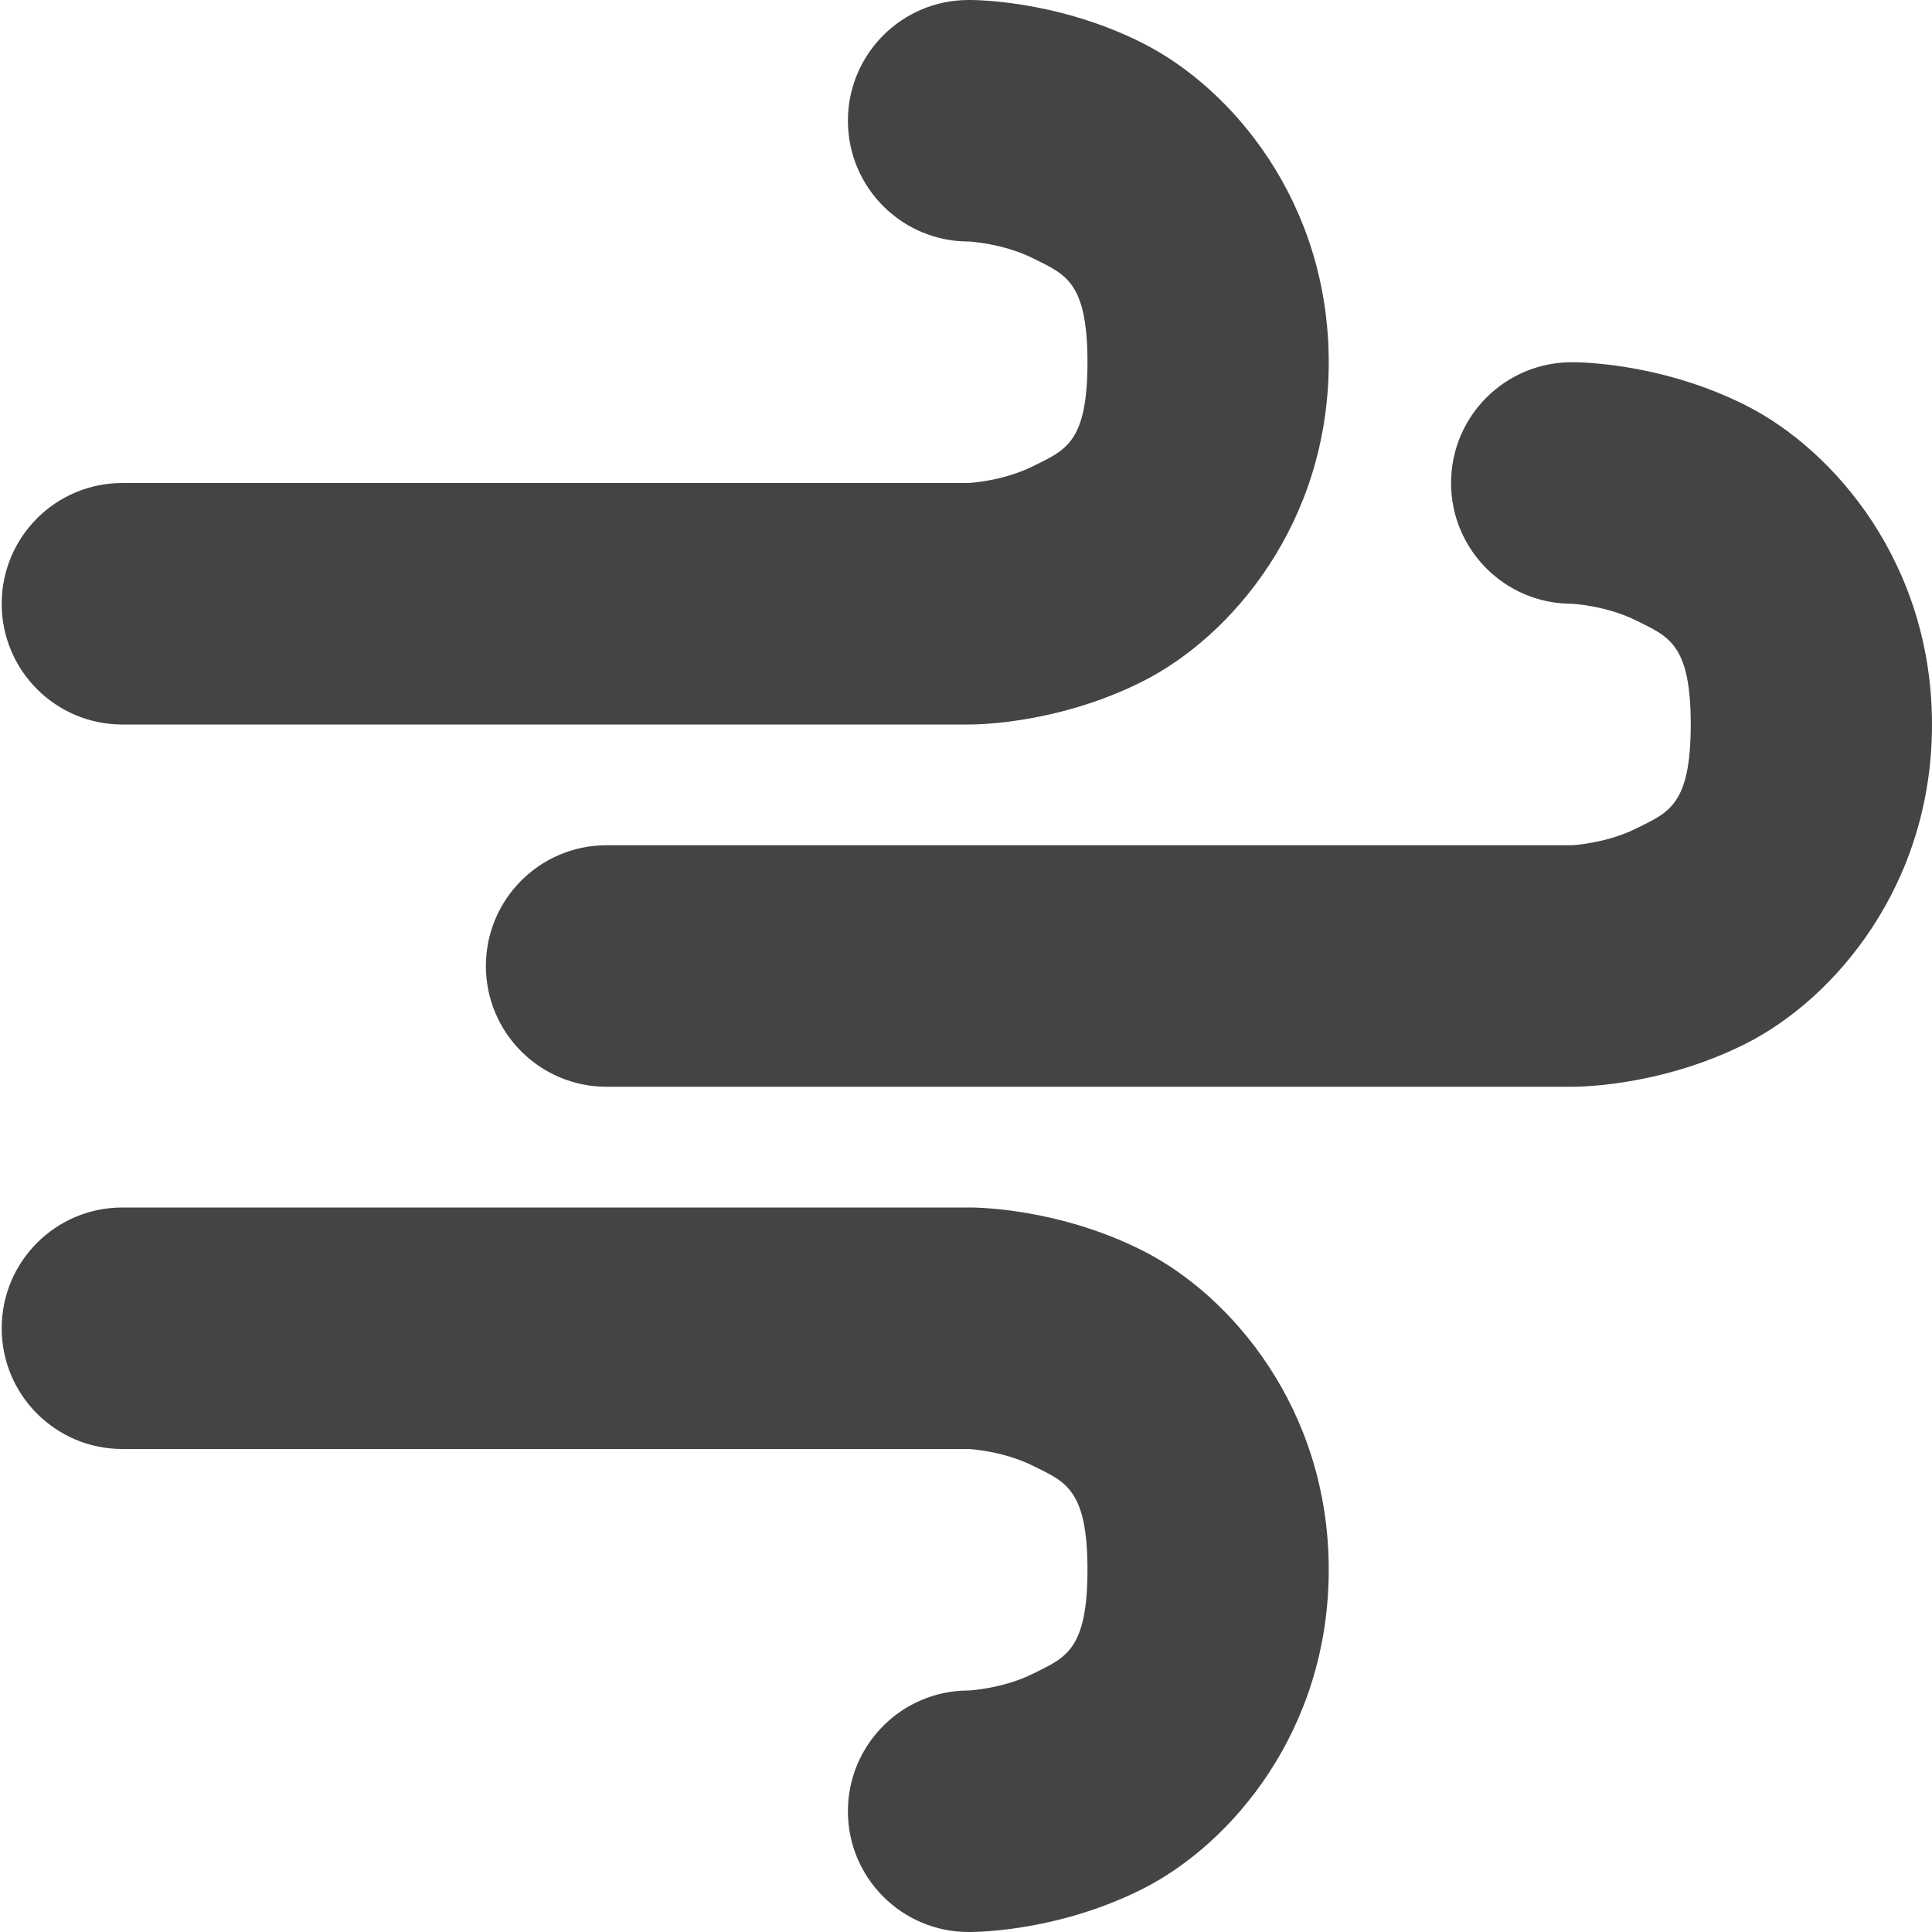
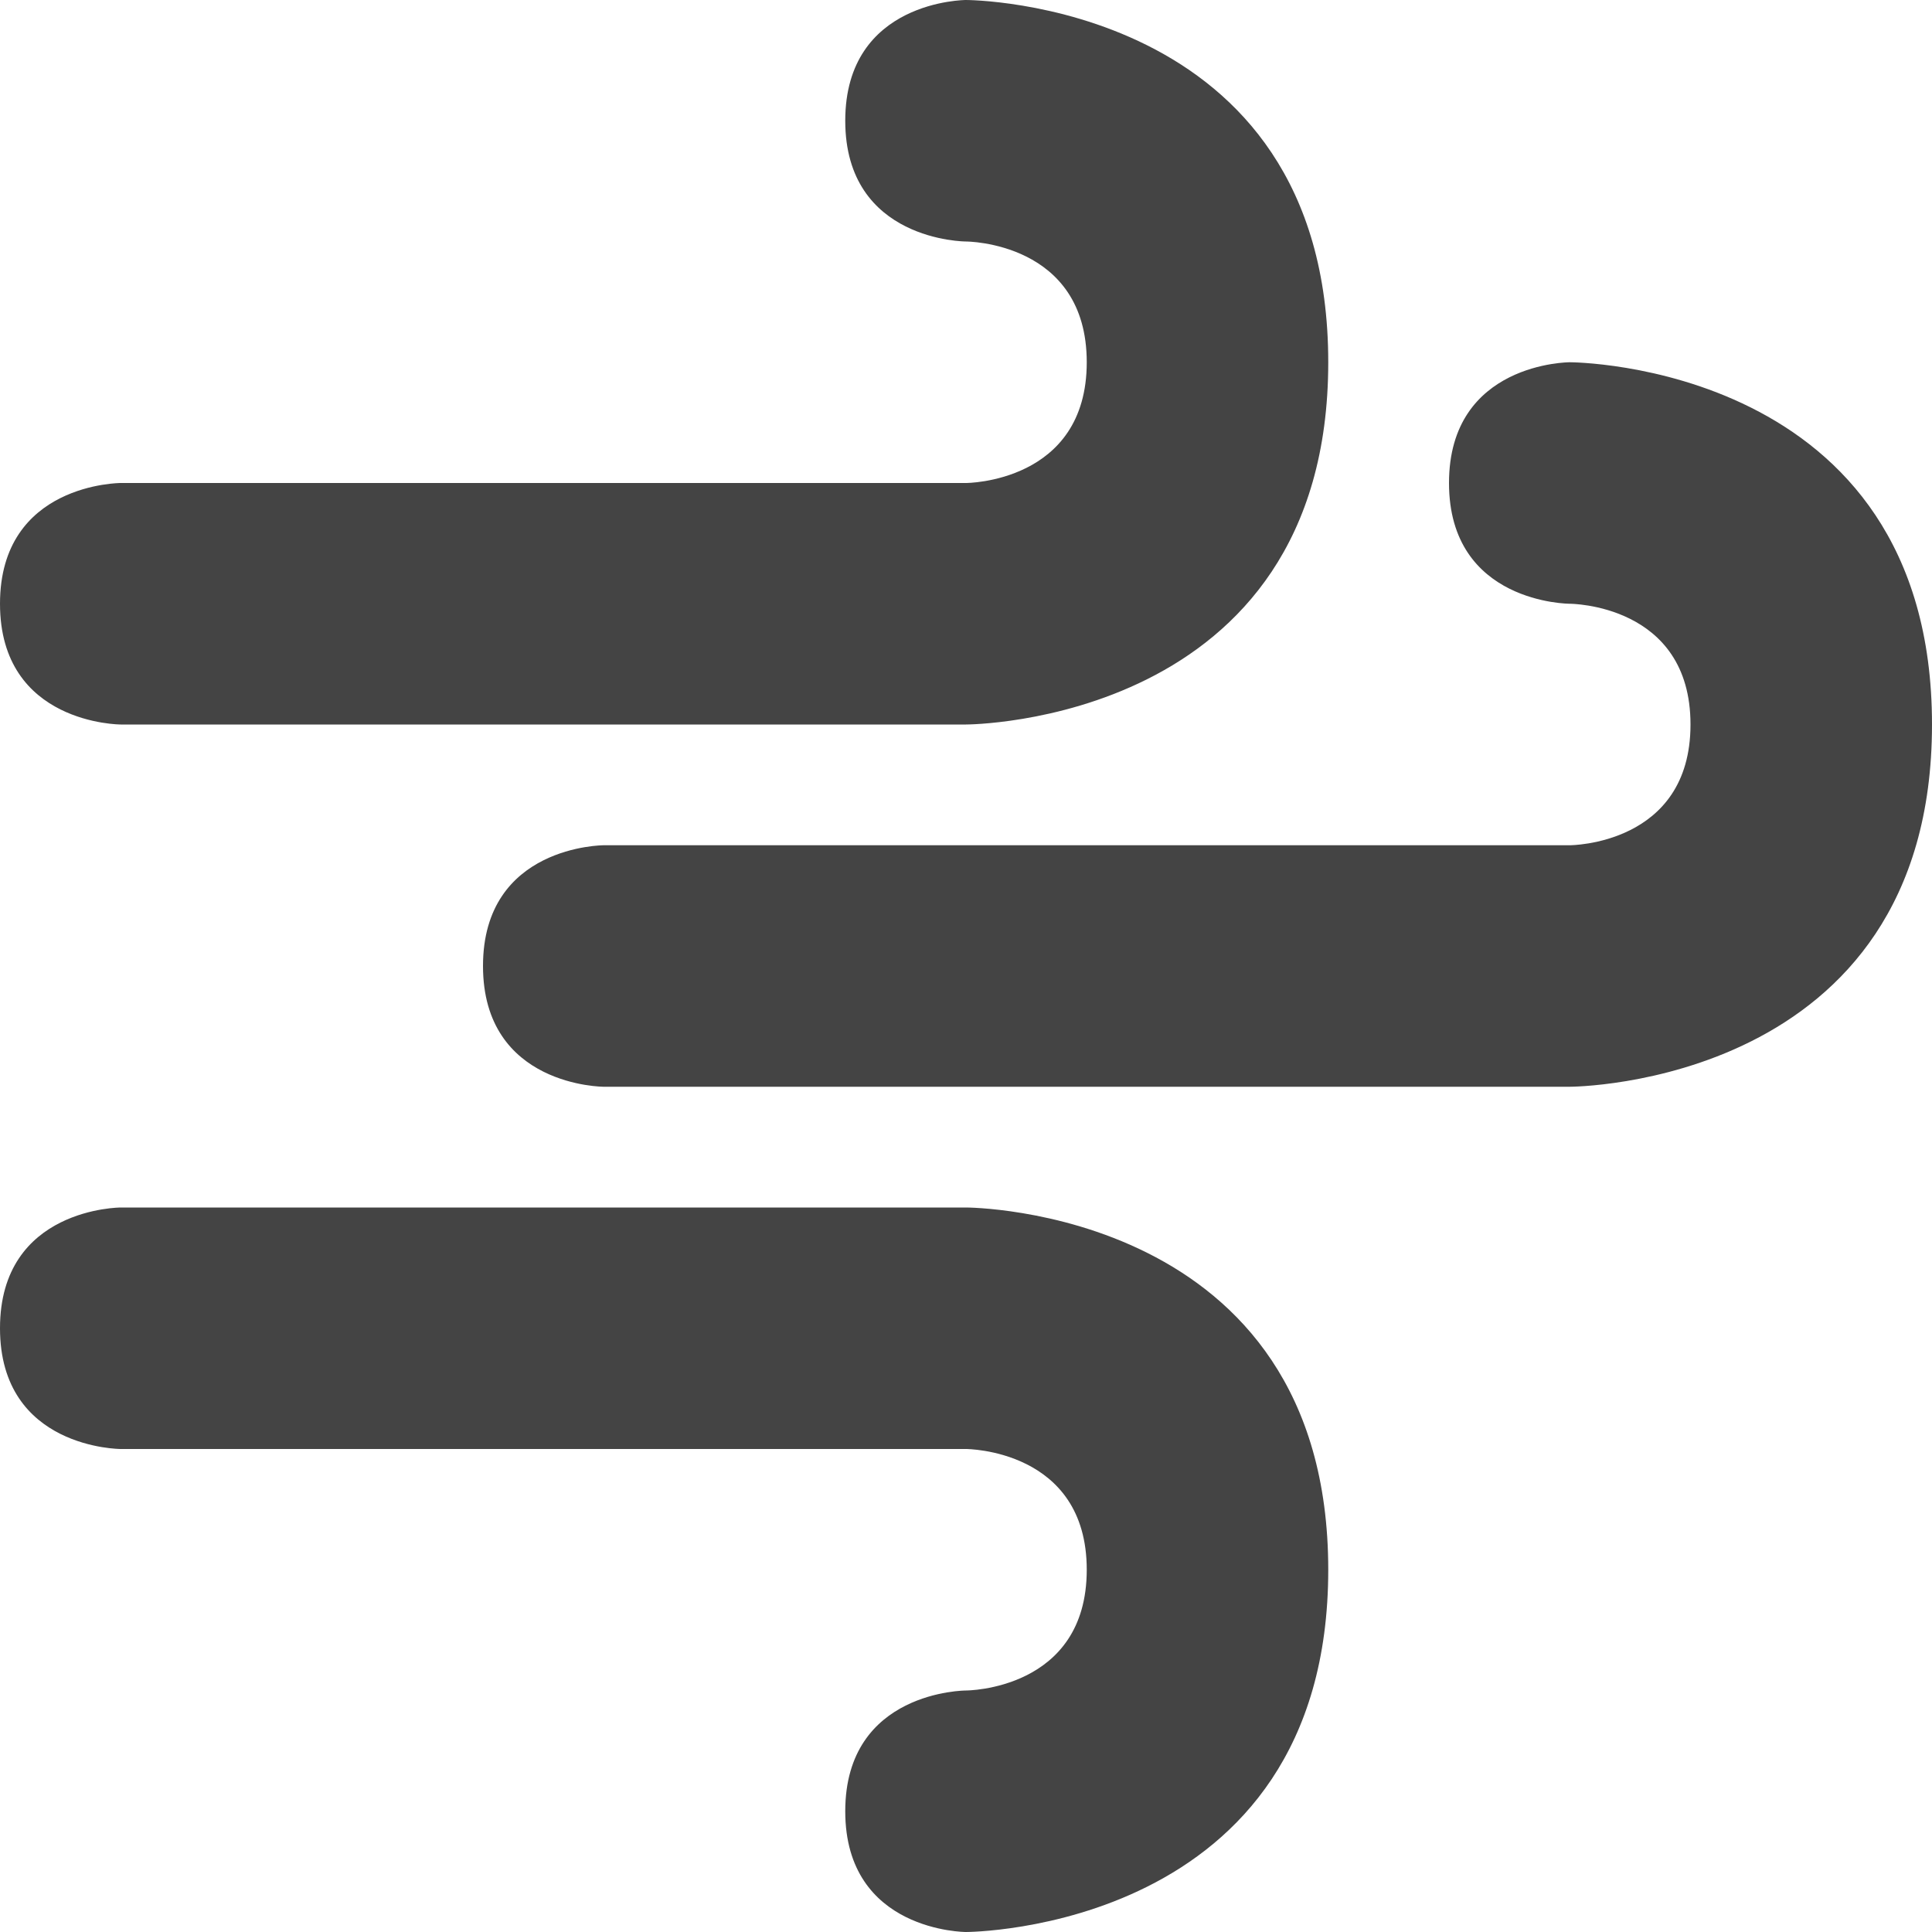
<svg xmlns="http://www.w3.org/2000/svg" width="16" height="16" version="1.1">
-   <path style="fill:#444444" d="M 8.021,0 A 0.999,1 0 1 0 8.021,2 C 8.021,2 8.306,2.013 8.563,2.143 8.82,2.272 9.006,2.331 9.006,3 9.006,3.669 8.82,3.728 8.563,3.857 8.306,3.987 8.021,4 8.021,4 H 1.013 A 0.999,1 0 1 0 1.013,6 H 8.021 C 8.021,6 8.728,6.013 9.463,5.643 10.198,5.272 11.004,4.331 11.004,3 11.004,1.669 10.198,0.728 9.463,0.357 8.728,-0.013 8.021,0 8.021,0 Z M 13.016,3 A 0.999,1 0 1 0 13.016,5 C 13.016,5 13.302,5.013 13.559,5.143 13.816,5.272 14.002,5.331 14.002,6 14.002,6.669 13.816,6.728 13.559,6.857 13.302,6.987 13.016,7 13.016,7 H 5.023 A 0.999,1 0 1 0 5.023,9 H 13.016 C 13.016,9 13.723,9.013 14.458,8.643 15.193,8.272 16,7.331 16,6 16,4.669 15.193,3.728 14.458,3.357 13.723,2.987 13.016,3 13.016,3 Z M 1.013,10 A 0.999,1 0 1 0 1.013,12 H 8.021 C 8.021,12 8.306,12.013 8.563,12.143 8.82,12.272 9.006,12.331 9.006,13 9.006,13.669 8.82,13.728 8.563,13.857 8.306,13.987 8.021,14 8.021,14 A 0.999,1 0 1 0 8.021,16 C 8.021,16 8.728,16.013 9.463,15.643 10.198,15.272 11.004,14.331 11.004,13 11.004,11.669 10.198,10.728 9.463,10.357 8.728,9.987 8.021,10 8.021,10 Z" />
+   <path style="fill:#444444" d="M 8,16 C 8,16 7,16 7,15 7,14 8,14 8,14 8,14 9,14 9,13 9,12 8,12 8,12 H 1 C 1,12 0,12 0,11 0,10 1,10 1,10 H 8 C 8,10 11,10 11,13 11,16 8,16 8,16 Z M 13,3 C 13,3 12,3 12,4 12,5 13,5 13,5 13,5 14,5 14,6 14,7 13,7 13,7 H 5 C 5,7 4,7 4,8 4,9 5,9 5,9 H 13 C 13,9 16,9 16,6 16,3 13,3 13,3 Z M 8,0 C 8,0 7,0 7,1 7,2 8,2 8,2 8,2 9,2 9,3 9,4 8,4 8,4 H 1 C 1,4 0,4 0,5 0,6 1,6 1,6 H 8 C 8,6 11,6 11,3 11,0 8,0 8,0 Z" />
</svg>
